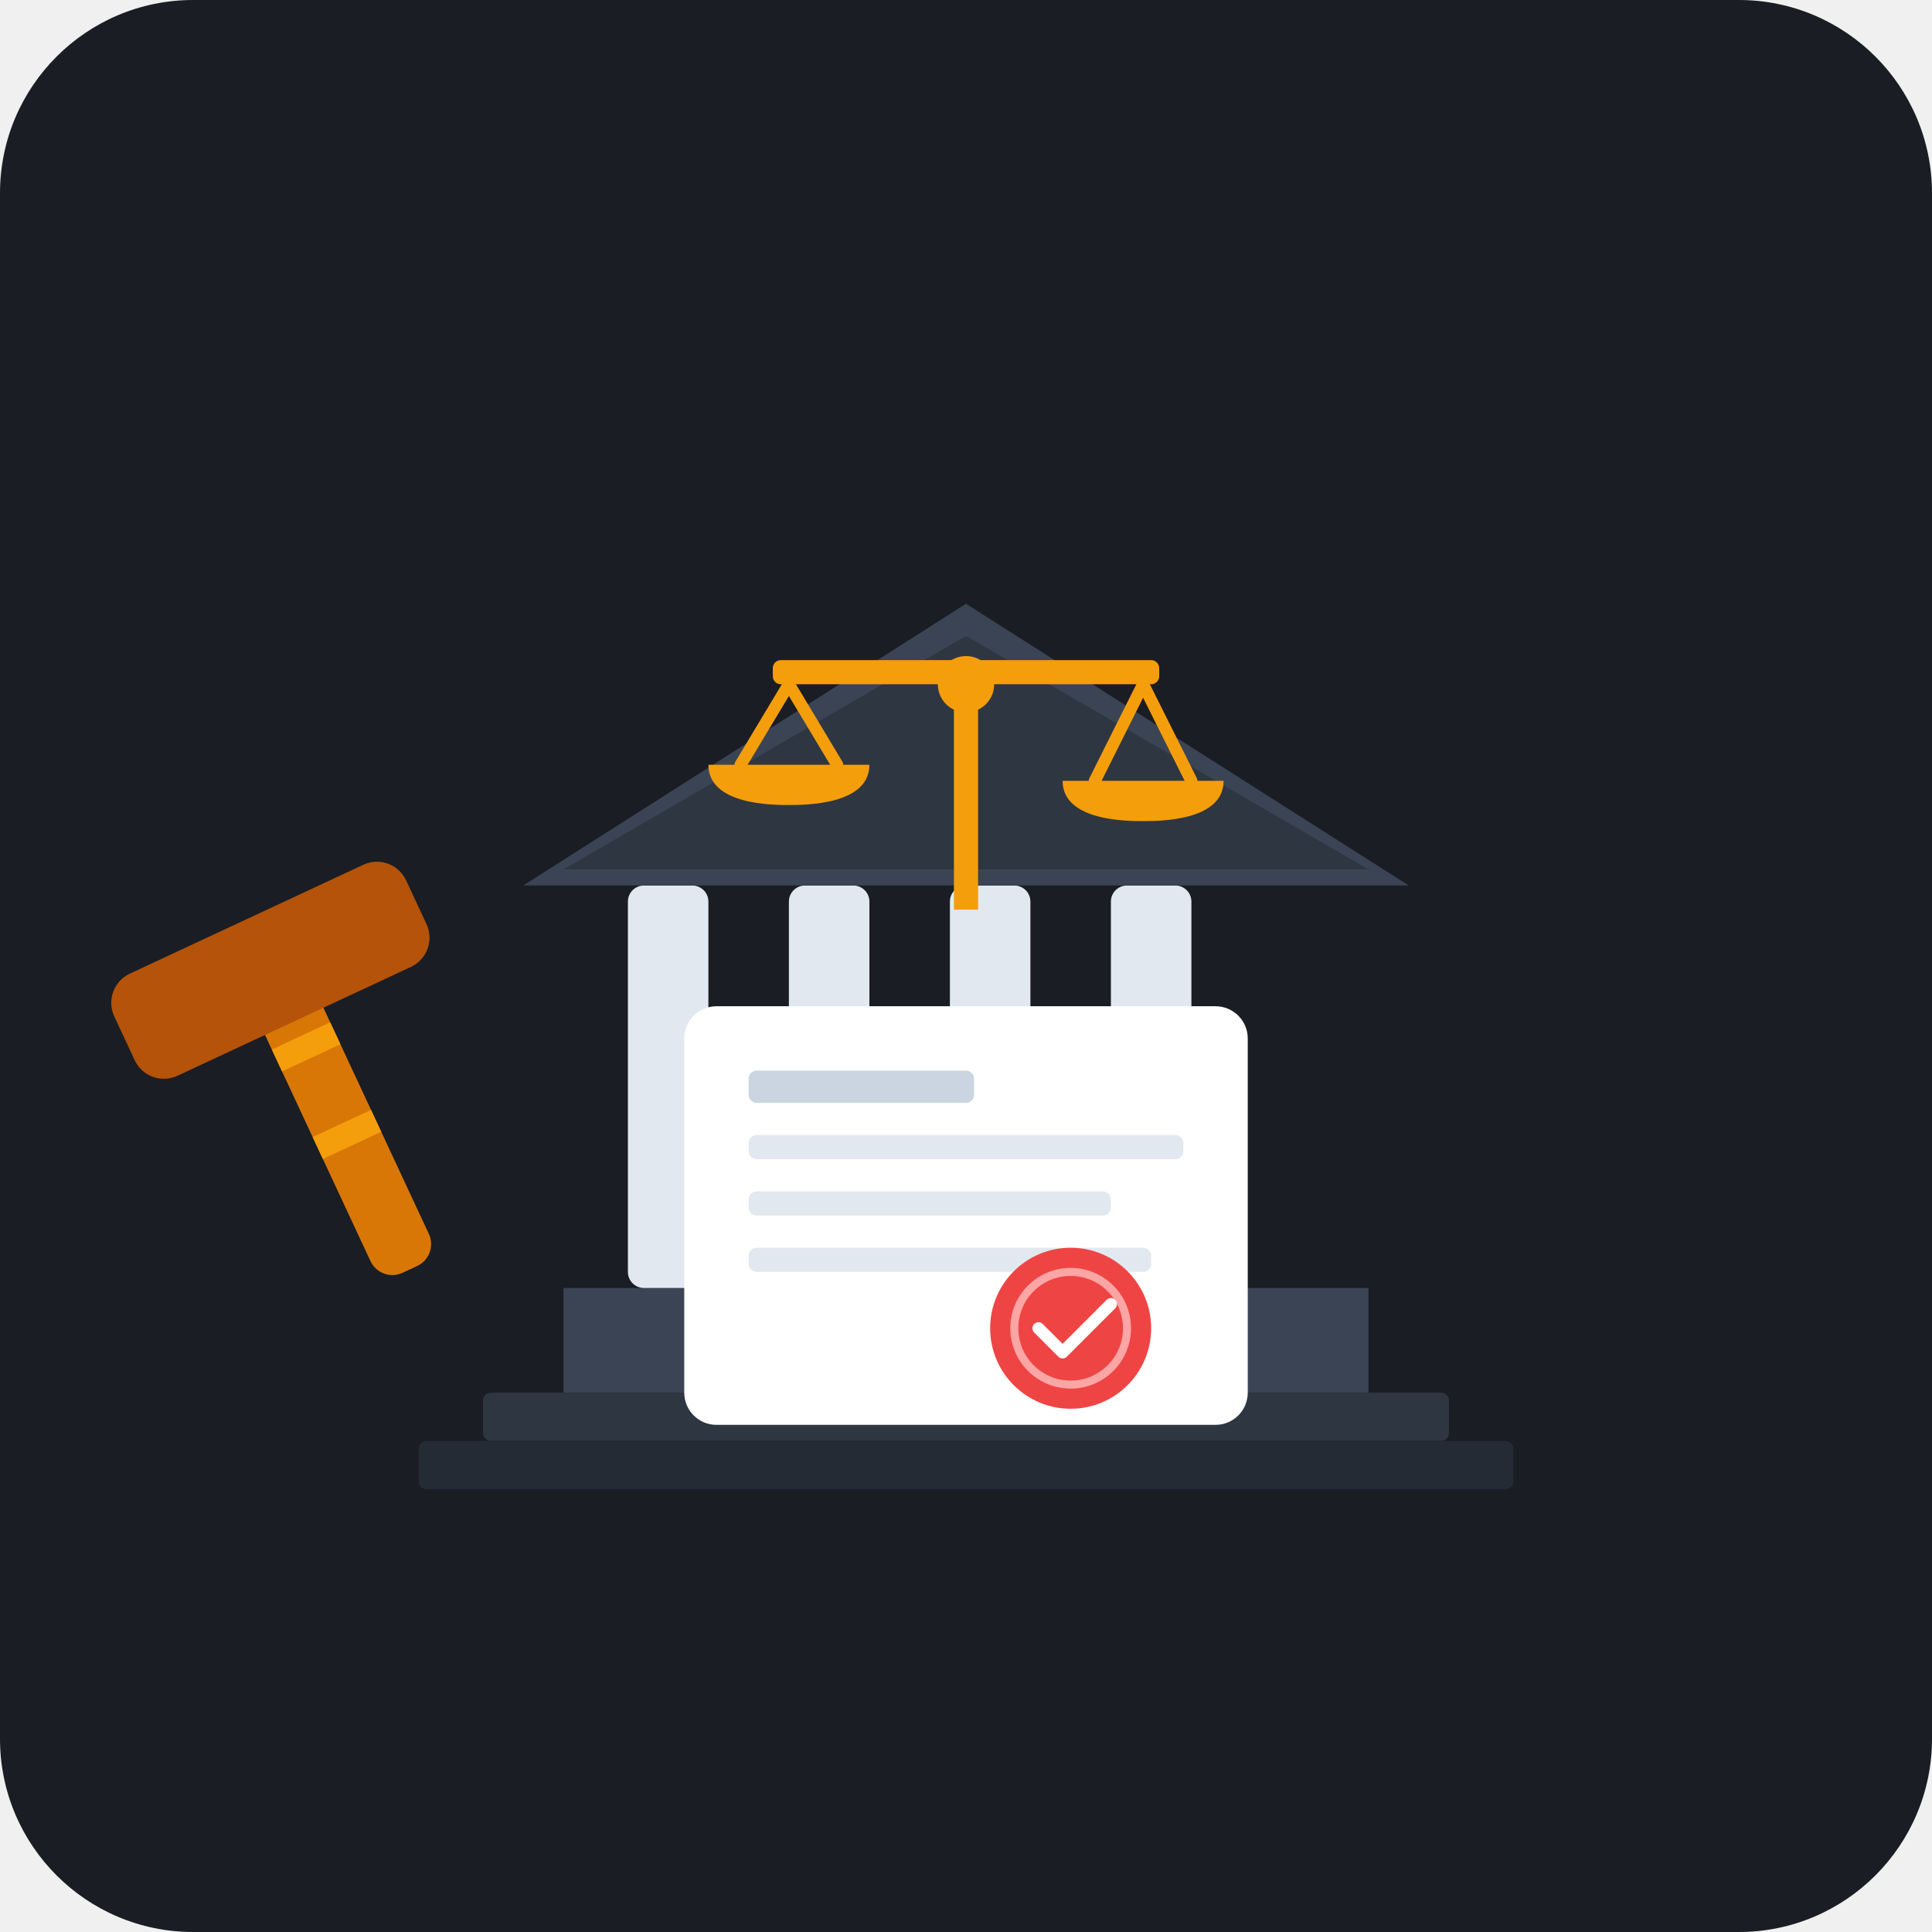
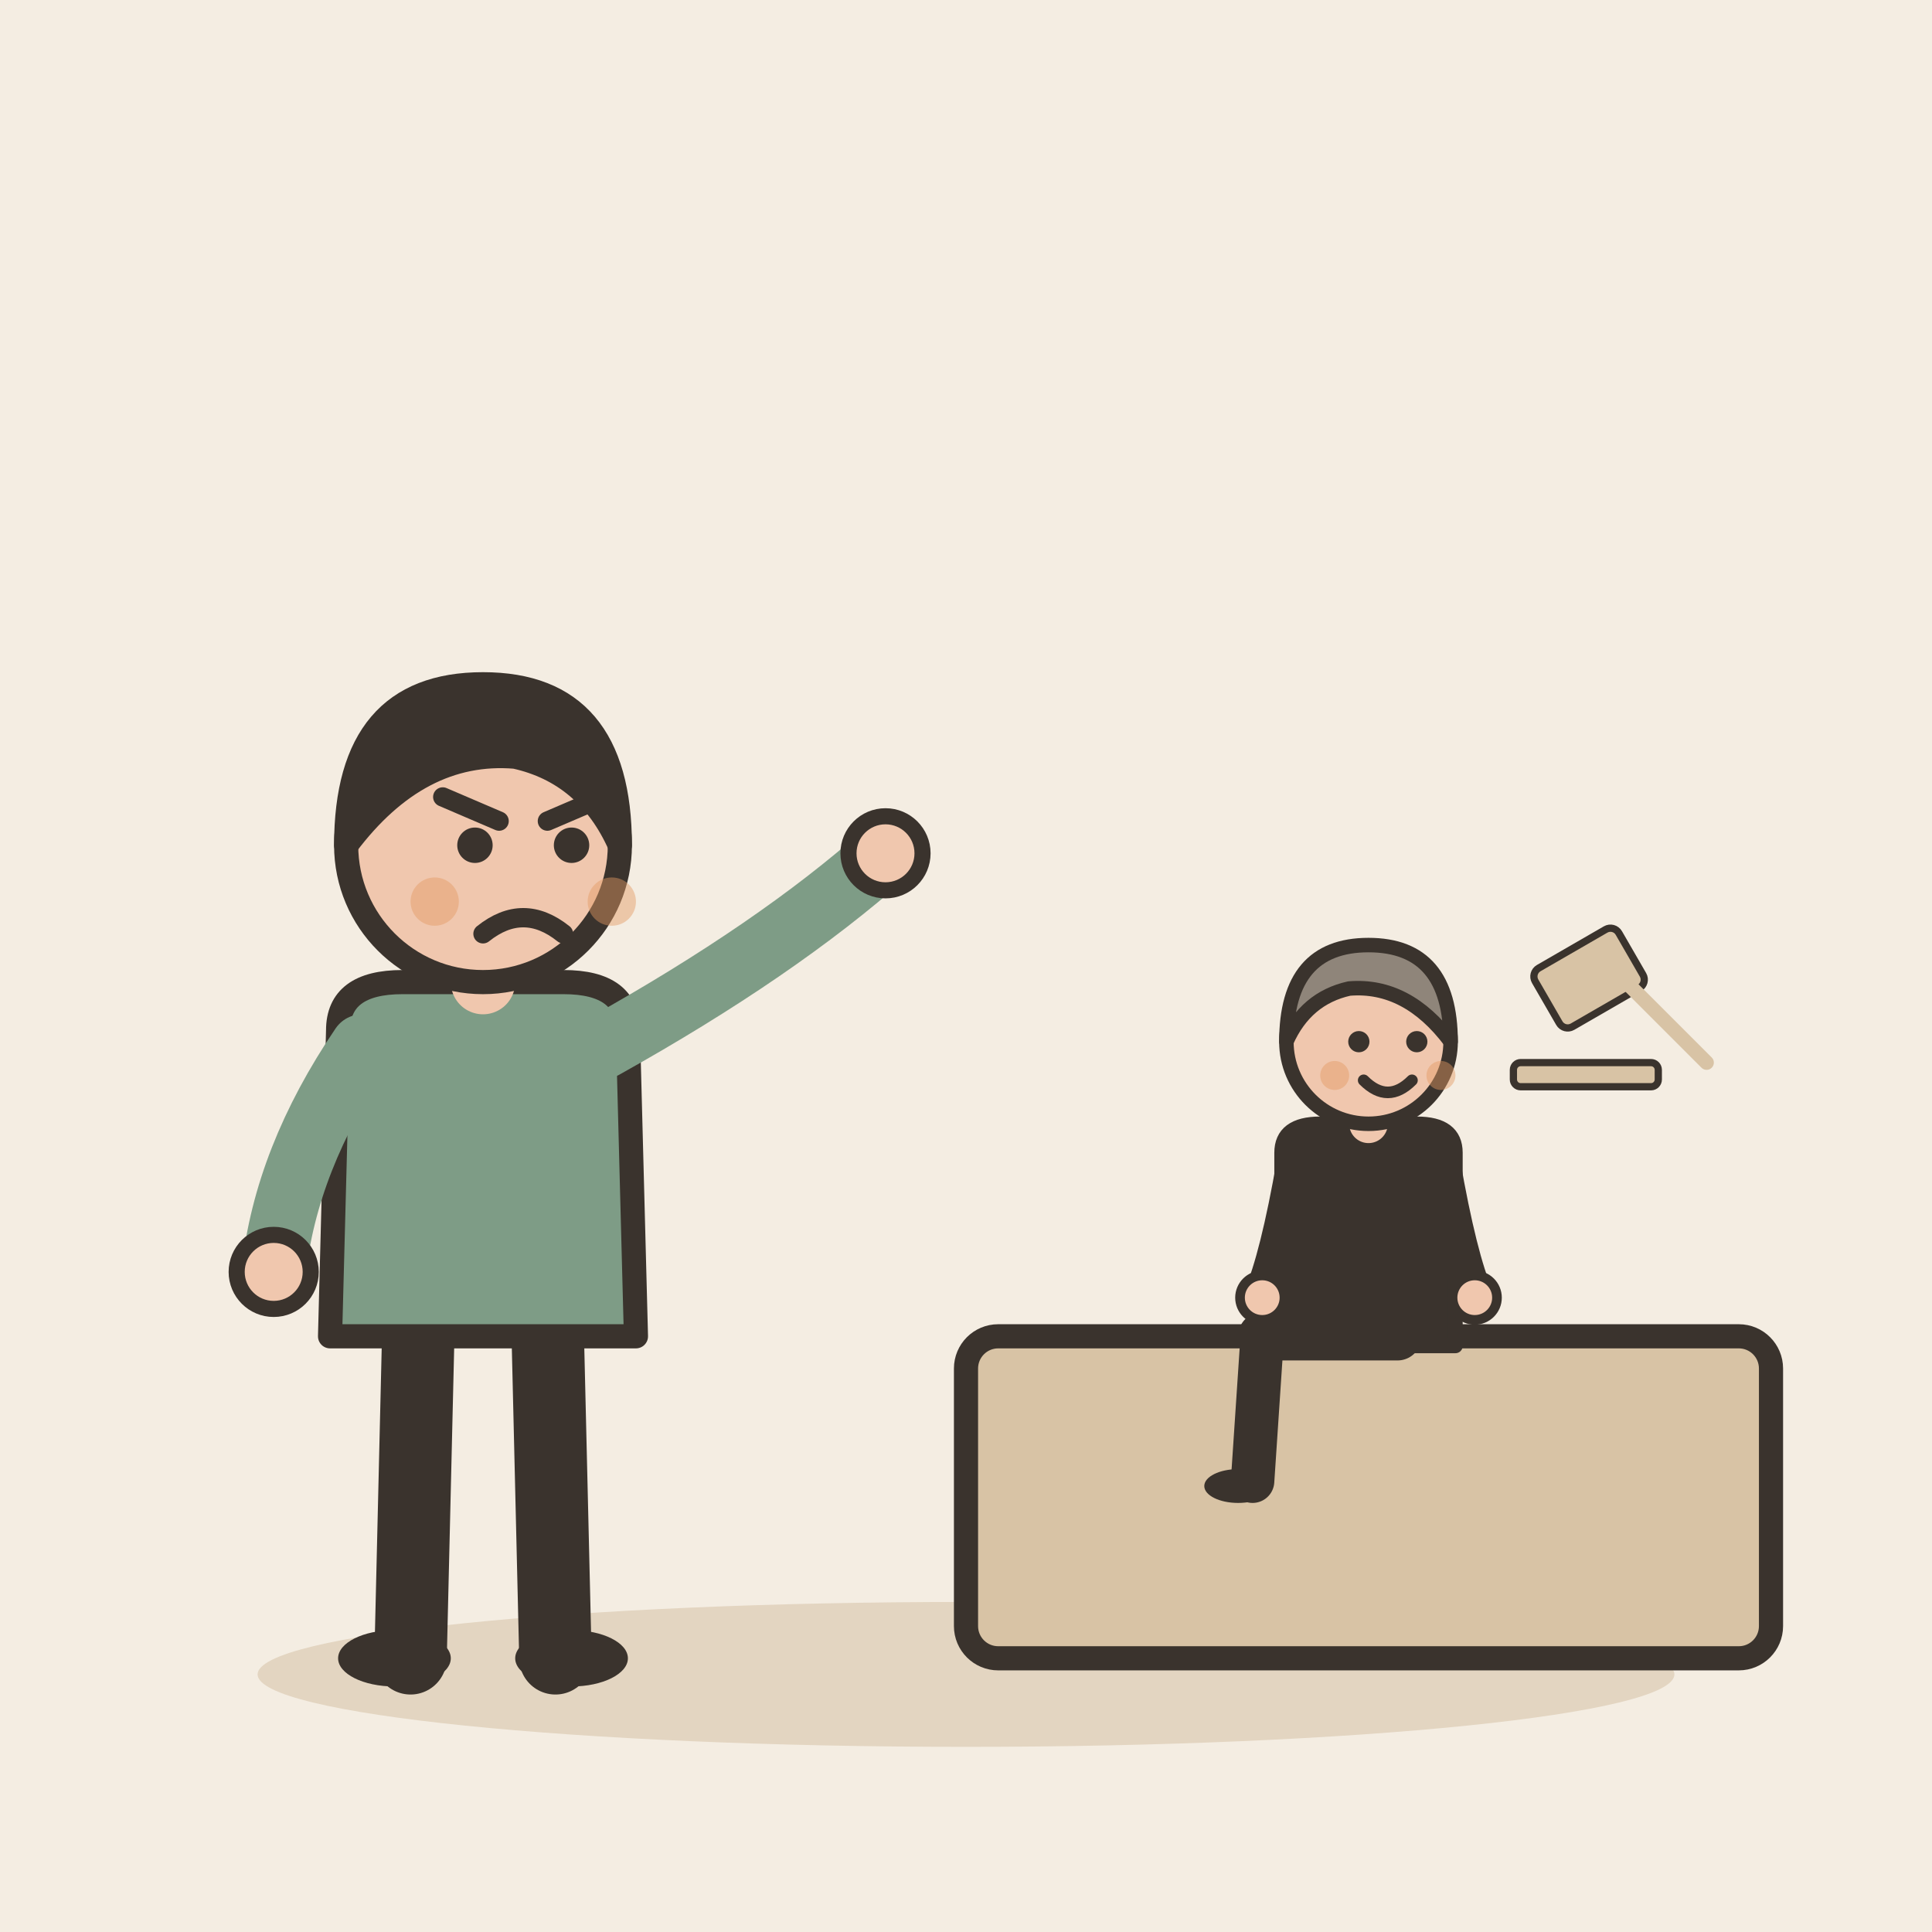
- <svg xmlns="http://www.w3.org/2000/svg" width="240" height="240" viewBox="0 0 240 240">
-   <rect width="240" height="240" rx="24" fill="#1A1D24" />
-   <g transform="translate(0, 5)">
-     <path d="M70 155 L170 155 L170 168 L70 168 Z" fill="#3A4454" />
-     <rect x="60" y="168" width="120" height="6" rx="1" fill="#2E3642" />
-     <rect x="52" y="174" width="136" height="6" rx="1" fill="#242B35" />
-     <rect x="78" y="105" width="10" height="50" rx="2" fill="#E2E8F0" />
-     <rect x="98" y="105" width="10" height="50" rx="2" fill="#E2E8F0" />
-     <rect x="118" y="105" width="10" height="50" rx="2" fill="#E2E8F0" />
-     <rect x="138" y="105" width="10" height="50" rx="2" fill="#E2E8F0" />
-     <polygon points="65,105 175,105 120,70" fill="#3A4454" />
-     <polygon points="70,103 170,103 120,74" fill="#2E3642" />
-     <g transform="translate(120, 92)">
-       <rect x="-1.5" y="-12" width="3" height="28" fill="#F59E0B" />
-       <circle cx="0" cy="-12" r="3.5" fill="#F59E0B" />
-       <rect x="-24" y="-15" width="48" height="3" rx="1" fill="#F59E0B" />
-       <line x1="-22" y1="-12" x2="-28" y2="-2" stroke="#F59E0B" stroke-width="1.5" stroke-linecap="round" />
-       <line x1="-22" y1="-12" x2="-16" y2="-2" stroke="#F59E0B" stroke-width="1.5" stroke-linecap="round" />
-       <path d="M-32,-2 C-32,3 -24,3 -22,3 C-20,3 -12,3 -12,-2 Z" fill="#F59E0B" />
-       <line x1="22" y1="-12" x2="16" y2="0" stroke="#F59E0B" stroke-width="1.5" stroke-linecap="round" />
-       <line x1="22" y1="-12" x2="28" y2="0" stroke="#F59E0B" stroke-width="1.5" stroke-linecap="round" />
-       <path d="M12,0 C12,5 20,5 22,5 C24,5 32,5 32,0 Z" fill="#F59E0B" />
-     </g>
-     <g transform="translate(85, 120)">
-       <rect x="0" y="0" width="70" height="52" rx="4" fill="#FFFFFF" />
-       <rect x="8" y="8" width="28" height="4" rx="1" fill="#CBD5E1" />
-       <rect x="8" y="16" width="54" height="3" rx="1" fill="#E2E8F0" />
-       <rect x="8" y="23" width="45" height="3" rx="1" fill="#E2E8F0" />
-       <rect x="8" y="30" width="50" height="3" rx="1" fill="#E2E8F0" />
-       <circle cx="48" cy="40" r="10" fill="#EF4444" />
-       <circle cx="48" cy="40" r="7" fill="none" stroke="#FCA5A5" stroke-width="1" />
-       <path d="M44 40 L47 43 L53 37" fill="none" stroke="#FFFFFF" stroke-width="1.5" stroke-linecap="round" stroke-linejoin="round" />
-     </g>
-     <g transform="translate(45, 140) rotate(-25)">
-       <rect x="-4" y="-28" width="8" height="42" rx="3" fill="#D97706" />
-       <rect x="-20" y="-34" width="40" height="14" rx="4" fill="#B45309" />
-       <rect x="-4" y="-18" width="8" height="3" fill="#F59E0B" />
-       <rect x="-4" y="-6" width="8" height="3" fill="#F59E0B" />
+ <svg xmlns="http://www.w3.org/2000/svg" viewBox="0 0 240 240" data-style="editorial">
+   <rect width="240" height="240" fill="#F4EDE2" />
+   <ellipse cx="120" cy="208" rx="88" ry="9" fill="#E3D5C1" />
+   <g transform="translate(60 206)">
+     <path d="M-8 -42L-9 0" stroke="#3A332D" stroke-width="9" stroke-linecap="round" fill="none" />
+     <path d="M8 -42L9 0" stroke="#3A332D" stroke-width="9" stroke-linecap="round" fill="none" />
+     <ellipse cx="-11" cy="0" rx="7" ry="3.5" fill="#3A332D" />
+     <ellipse cx="11" cy="0" rx="7" ry="3.5" fill="#3A332D" />
+     <path d="M-18 -78Q-18 -84 -10 -84L10 -84Q18 -84 18 -78L19 -40L-19 -40Z" fill="#7E9C86" stroke="#3A332D" stroke-width="3" stroke-linecap="round" stroke-linejoin="round" />
+     <path d="M-15 -76Q-24.5 -62 -26 -48" fill="none" stroke="#7E9C86" stroke-width="8" stroke-linecap="round" stroke-linejoin="round" />
+     <circle cx="-26" cy="-48" r="4.6" fill="#F0C7AE" stroke="#3A332D" stroke-linecap="round" stroke-linejoin="round" stroke-width="2" />
+     <path d="M15 -76Q36.5 -88 50 -100" fill="none" stroke="#7E9C86" stroke-width="8" stroke-linecap="round" stroke-linejoin="round" />
+     <circle cx="50" cy="-100" r="4.6" fill="#F0C7AE" stroke="#3A332D" stroke-linecap="round" stroke-linejoin="round" stroke-width="2" />
+     <path d="M0 -84L0 -88" stroke="#F0C7AE" stroke-width="8" stroke-linecap="round" fill="none" />
+     <circle cx="0" cy="-101" r="17" fill="#F0C7AE" stroke="#3A332D" stroke-width="3" stroke-linecap="round" stroke-linejoin="round" />
+     <path d="M-17 -101Q-17 -121 0 -121Q17 -121 17 -101Q13 -110 4 -112Q-8 -113 -17 -101Z" fill="#3A332D" stroke="#3A332D" stroke-width="3" stroke-linecap="round" stroke-linejoin="round" />
+     <circle cx="-1" cy="-101" r="2.2" fill="#3A332D" />
+     <circle cx="11" cy="-101" r="2.2" fill="#3A332D" />
+     <path d="M-5 -107L2 -104" fill="none" stroke="#3A332D" stroke-width="2.4" stroke-linecap="round" stroke-linejoin="round" />
+     <path d="M15 -107L8 -104" fill="none" stroke="#3A332D" stroke-width="2.4" stroke-linecap="round" stroke-linejoin="round" />
+     <path d="M0 -90Q5 -94 10 -90" fill="none" stroke="#3A332D" stroke-width="2.4" stroke-linecap="round" stroke-linejoin="round" />
+     <circle cx="-6" cy="-94" r="3" fill="#E39A62" opacity="0.45" />
+     <circle cx="16" cy="-94" r="3" fill="#E39A62" opacity="0.45" />
+   </g>
+   <g transform="translate(170 206)">
+     <rect x="-50" y="-40" width="100" height="40" rx="4" fill="#D8C3A5" stroke="#3A332D" stroke-width="3" stroke-linecap="round" stroke-linejoin="round" />
+   </g>
+   <g transform="translate(170 166) scale(-0.6 0.6)">
+     <path d="M-6 0L22 0" stroke="#3A332D" stroke-width="10" stroke-linecap="round" fill="none" />
+     <path d="M22 0L24 30" stroke="#3A332D" stroke-width="9" stroke-linecap="round" fill="none" />
+     <ellipse cx="27" cy="31" rx="7" ry="3.5" fill="#3A332D" />
+     <g transform="translate(0 40)" />
+     <path d="M-18 -38Q-18 -44 -10 -44L10 -44Q18 -44 18 -38L18 2L-18 2Z" fill="#3A332D" stroke="#3A332D" stroke-width="3" stroke-linecap="round" stroke-linejoin="round" />
+     <path d="M-15 -36Q-18.5 -16 -22 -8" fill="none" stroke="#3A332D" stroke-width="8" stroke-linecap="round" stroke-linejoin="round" />
+     <circle cx="-22" cy="-8" r="4.6" fill="#F0C7AE" stroke="#3A332D" stroke-linecap="round" stroke-linejoin="round" stroke-width="2" />
+     <path d="M15 -36Q18.5 -16 22 -8" fill="none" stroke="#3A332D" stroke-width="8" stroke-linecap="round" stroke-linejoin="round" />
+     <circle cx="22" cy="-8" r="4.6" fill="#F0C7AE" stroke="#3A332D" stroke-linecap="round" stroke-linejoin="round" stroke-width="2" />
+     <path d="M0 -44L0 -48" stroke="#F0C7AE" stroke-width="8" stroke-linecap="round" fill="none" />
+     <g transform="translate(0 40)">
+       <circle cx="0" cy="-101" r="17" fill="#F0C7AE" stroke="#3A332D" stroke-width="3" stroke-linecap="round" stroke-linejoin="round" />
+       <path d="M-17 -101Q-17 -121 0 -121Q17 -121 17 -101Q13 -110 4 -112Q-8 -113 -17 -101Z" fill="#8F857A" stroke="#3A332D" stroke-width="3" stroke-linecap="round" stroke-linejoin="round" />
+       <circle cx="-10" cy="-101" r="2.2" fill="#3A332D" />
+       <circle cx="2" cy="-101" r="2.2" fill="#3A332D" />
+       <path d="M-9 -93Q-4 -88 1 -93" fill="none" stroke="#3A332D" stroke-width="2.4" stroke-linecap="round" stroke-linejoin="round" />
+       <circle cx="-15" cy="-94" r="3" fill="#E39A62" opacity="0.45" />
+       <circle cx="7" cy="-94" r="3" fill="#E39A62" opacity="0.45" />
    </g>
  </g>
+   <g transform="translate(200 120) scale(0.3 0.3)">
+     <rect x="-30" y="-14" width="40" height="28" rx="4" fill="#D8C3A5" stroke="#3A332D" stroke-width="3" stroke-linecap="round" stroke-linejoin="round" transform="rotate(-30)" />
+     <path d="M0 0L40 40" stroke="#D8C3A5" stroke-width="6" stroke-linecap="round" fill="none" />
+     <rect x="-40" y="40" width="60" height="10" rx="3" fill="#D8C3A5" stroke="#3A332D" stroke-width="3" stroke-linecap="round" stroke-linejoin="round" />
+   </g>
</svg>
